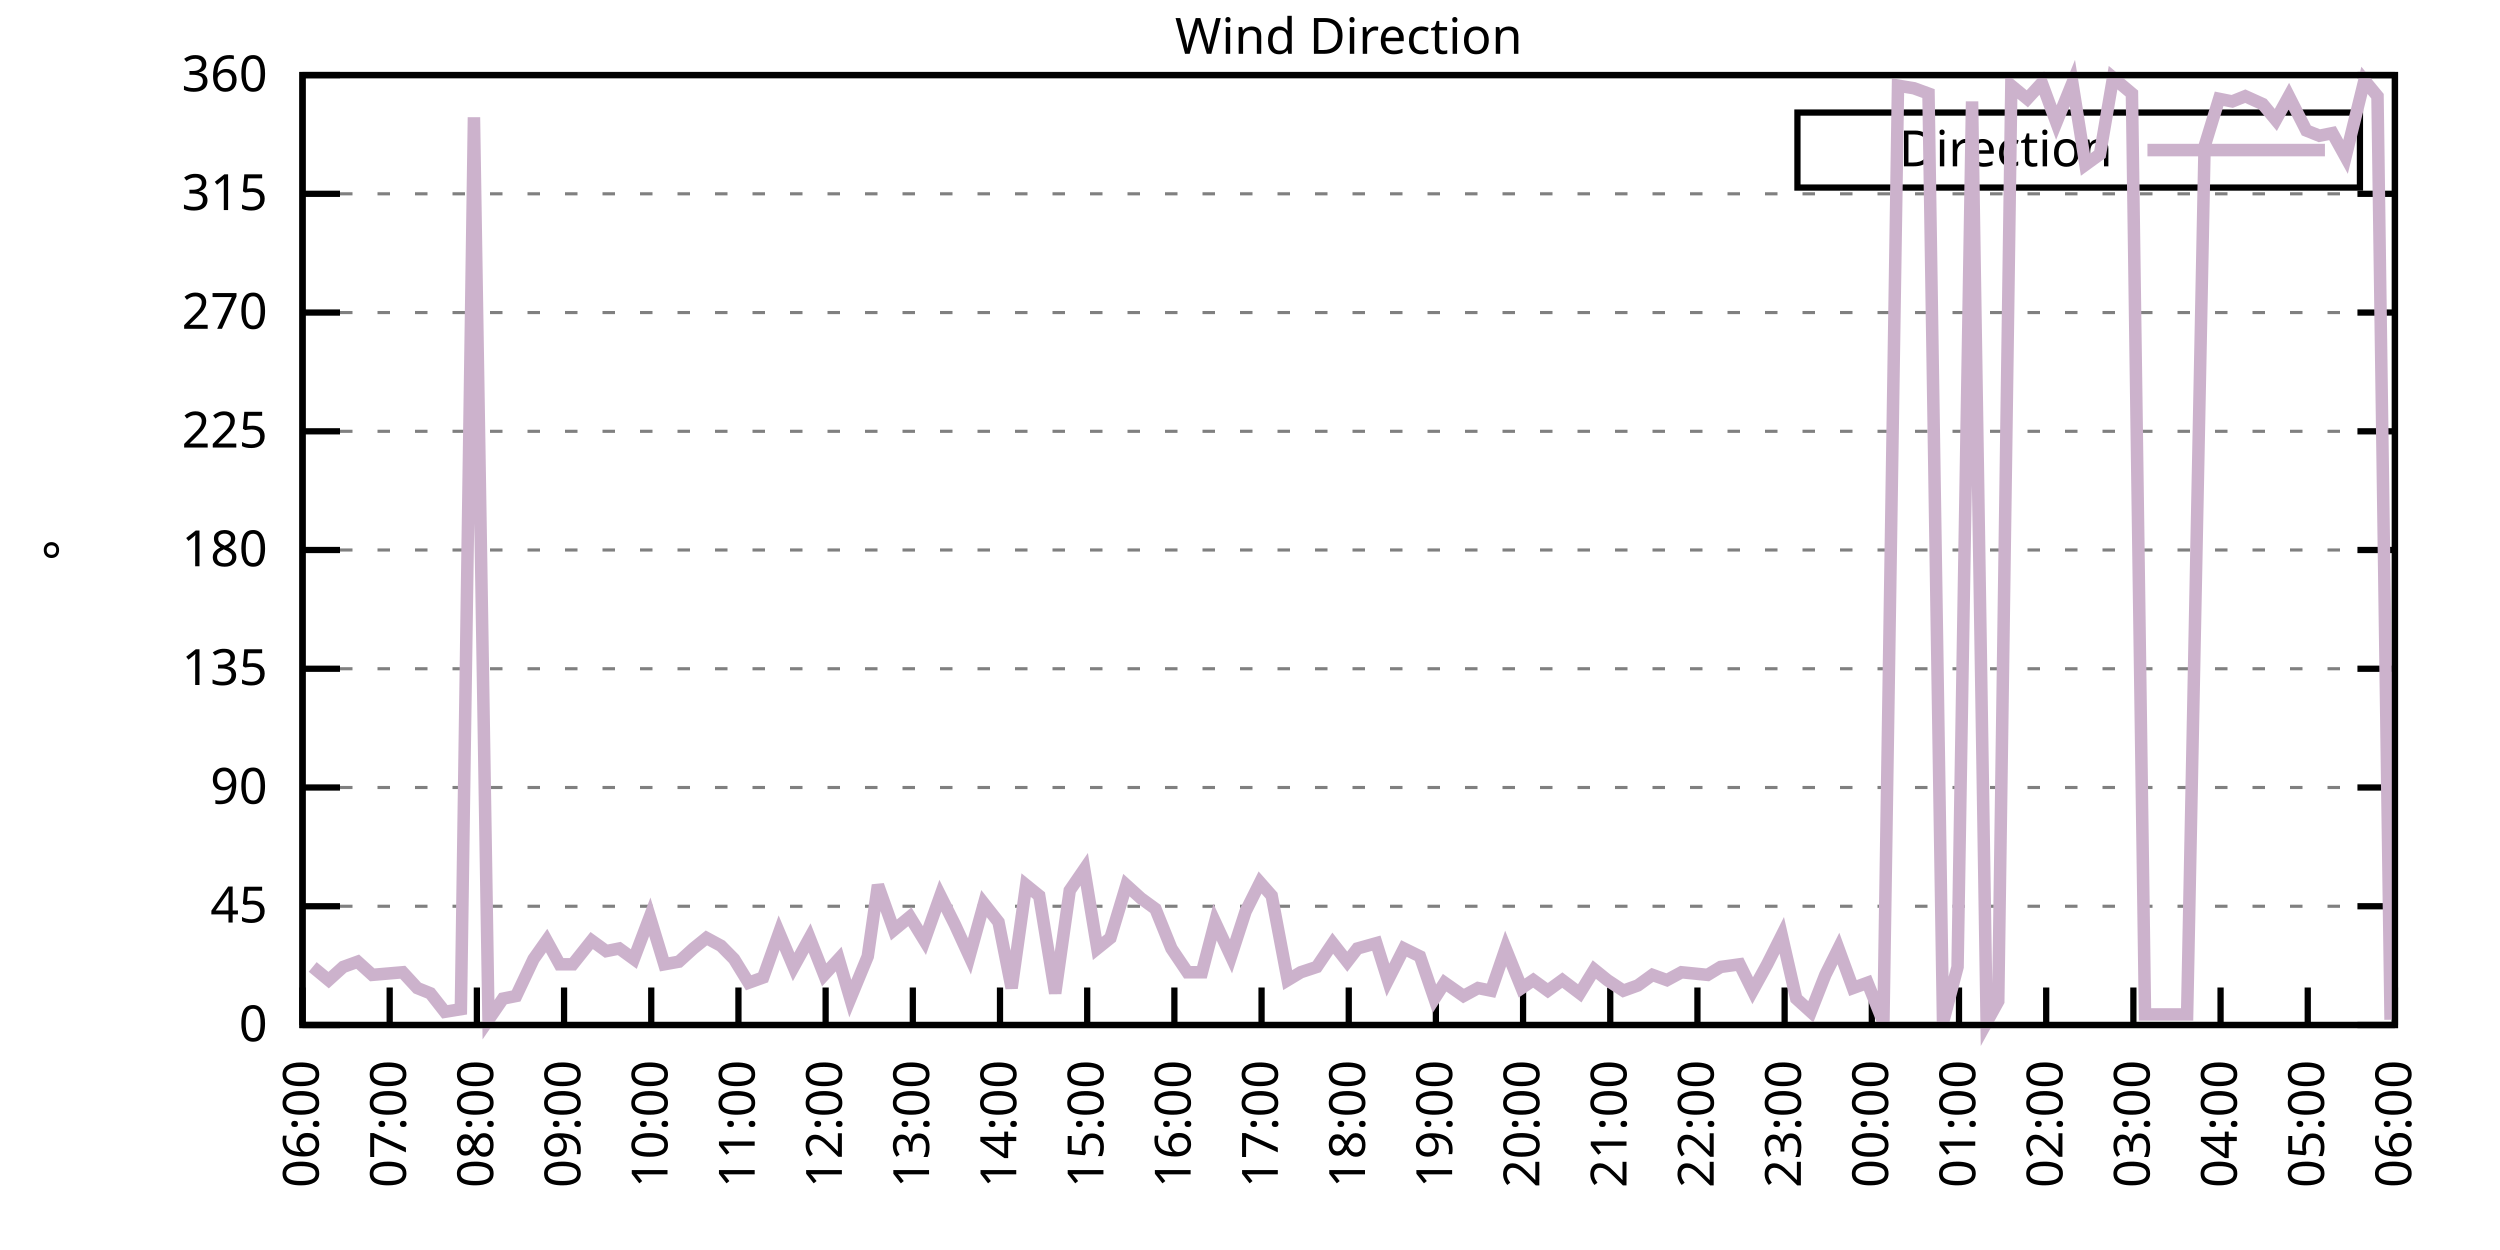
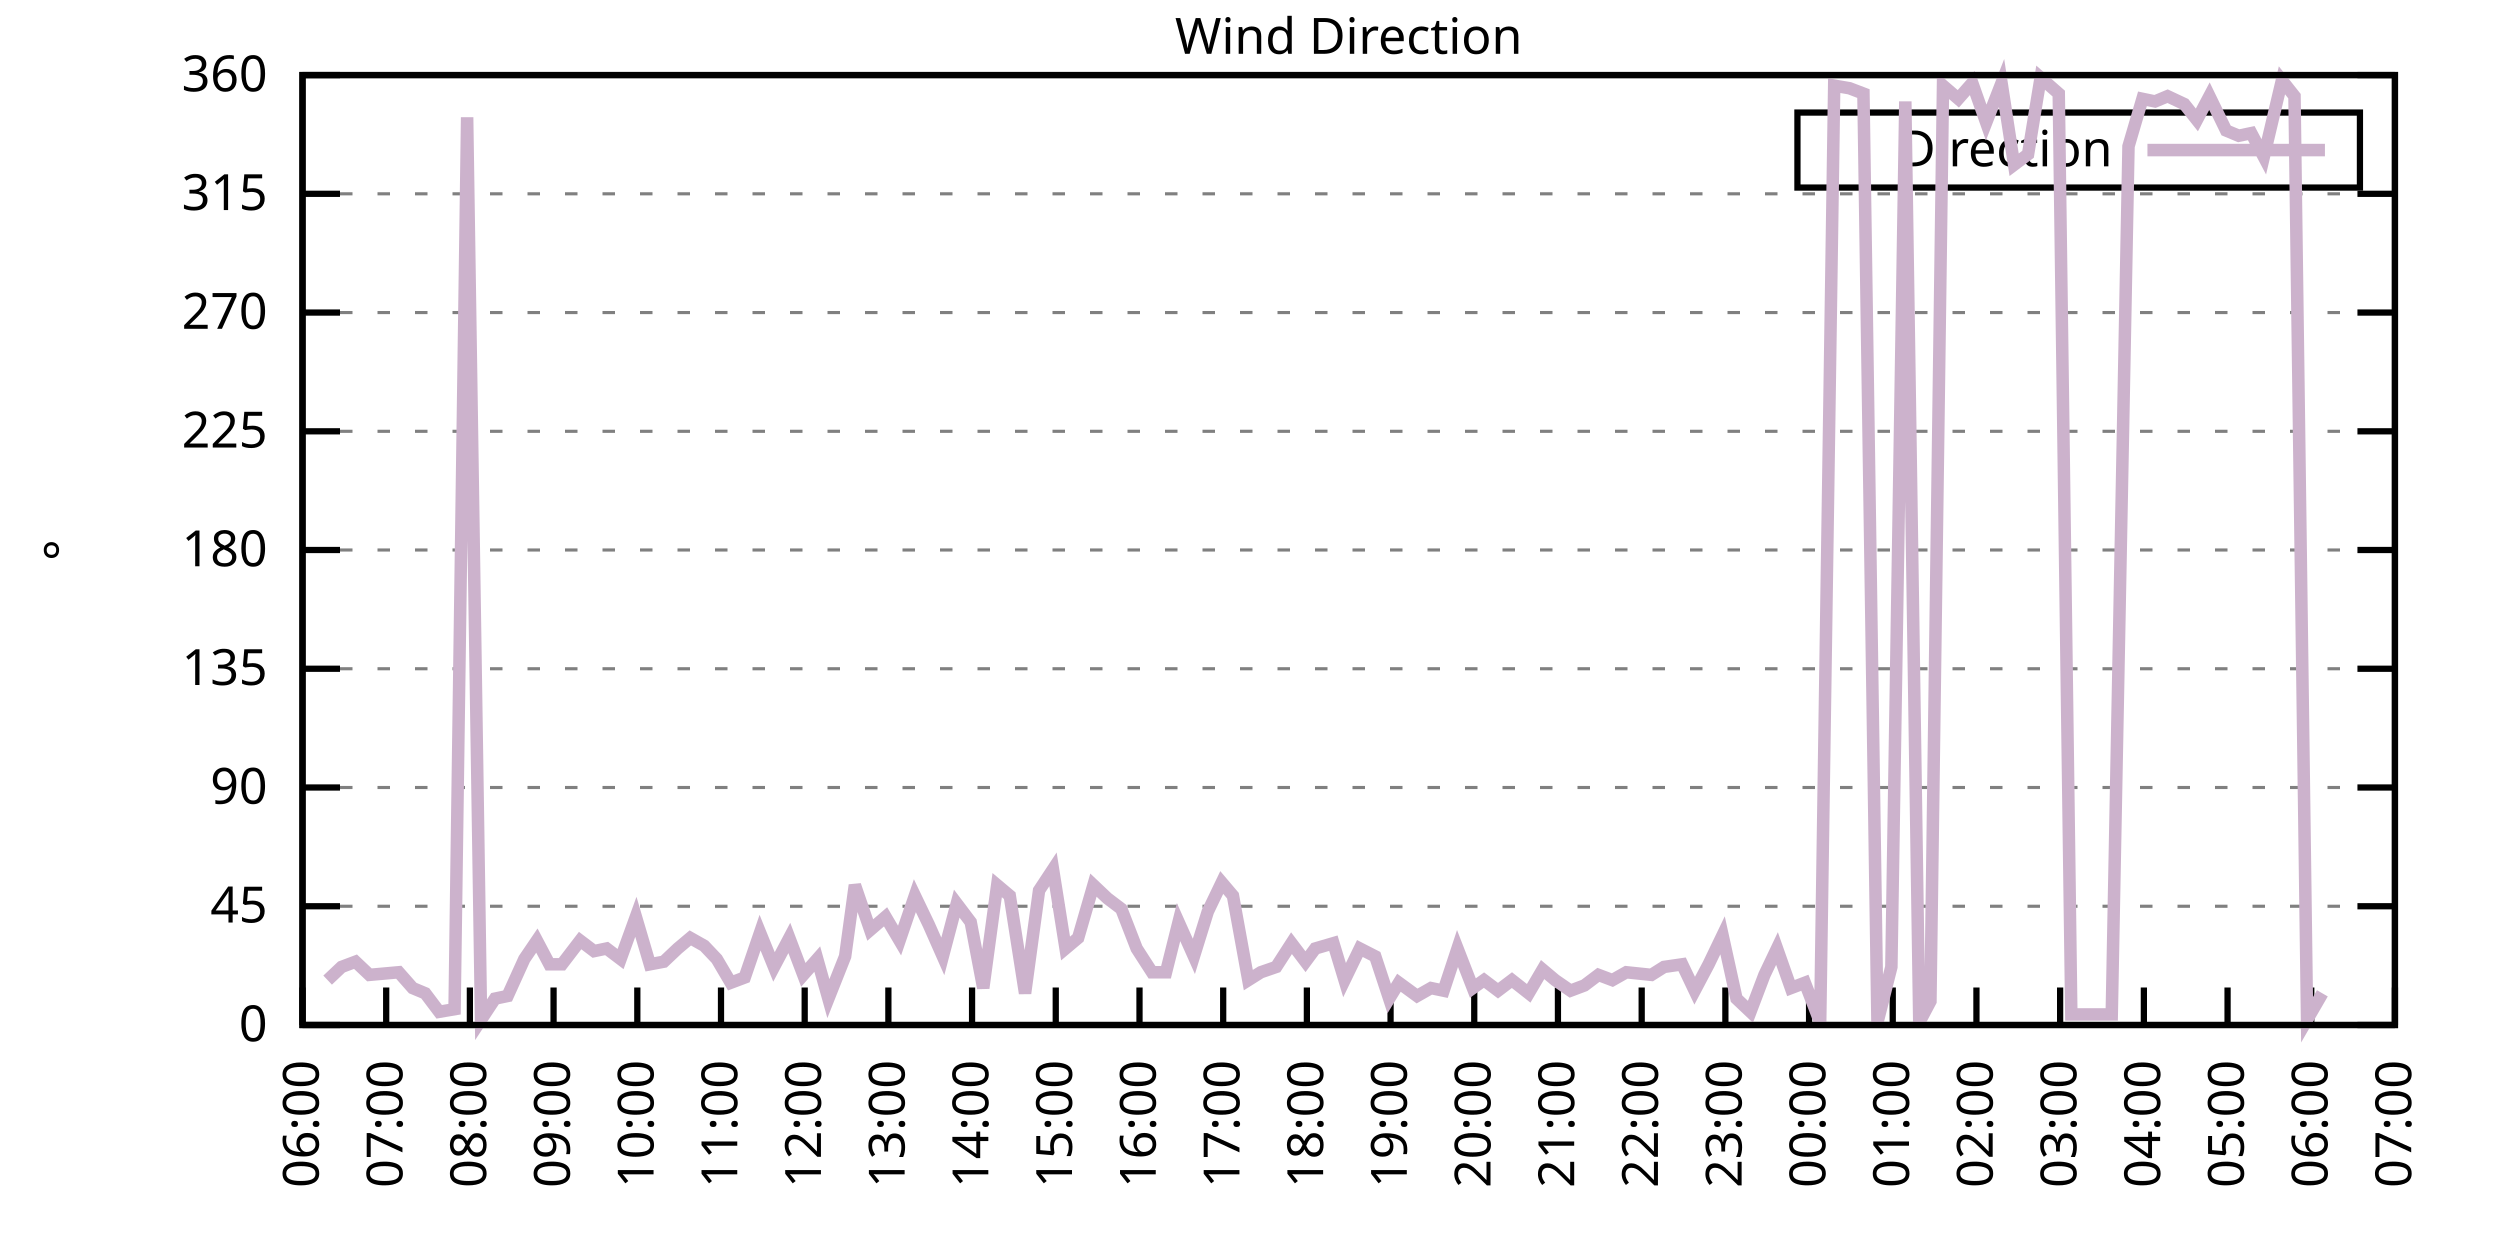
<svg xmlns="http://www.w3.org/2000/svg" xmlns:xlink="http://www.w3.org/1999/xlink" width="400" height="200" viewBox="0 0 400 200">
  <g id="gnuplot_canvas">
    <rect x="0" y="0" width="400" height="200" fill="none" />
    <defs>
      <circle id="gpDot" r="0.5" stroke-width="0.5" stroke="currentColor" />
      <path id="gpPt0" stroke-width="0.333" stroke="currentColor" d="M-1,0 h2 M0,-1 v2" />
      <path id="gpPt1" stroke-width="0.333" stroke="currentColor" d="M-1,-1 L1,1 M1,-1 L-1,1" />
      <path id="gpPt2" stroke-width="0.333" stroke="currentColor" d="M-1,0 L1,0 M0,-1 L0,1 M-1,-1 L1,1 M-1,1 L1,-1" />
      <rect id="gpPt3" stroke-width="0.333" stroke="currentColor" x="-1" y="-1" width="2" height="2" />
      <rect id="gpPt4" stroke-width="0.333" stroke="currentColor" fill="currentColor" x="-1" y="-1" width="2" height="2" />
      <circle id="gpPt5" stroke-width="0.333" stroke="currentColor" cx="0" cy="0" r="1" />
      <use xlink:href="#gpPt5" id="gpPt6" fill="currentColor" stroke="none" />
      <path id="gpPt7" stroke-width="0.333" stroke="currentColor" d="M0,-1.33 L-1.33,0.67 L1.33,0.67 z" />
      <use xlink:href="#gpPt7" id="gpPt8" fill="currentColor" stroke="none" />
      <use xlink:href="#gpPt7" id="gpPt9" stroke="currentColor" transform="rotate(180)" />
      <use xlink:href="#gpPt9" id="gpPt10" fill="currentColor" stroke="none" />
      <use xlink:href="#gpPt3" id="gpPt11" stroke="currentColor" transform="rotate(45)" />
      <use xlink:href="#gpPt11" id="gpPt12" fill="currentColor" stroke="none" />
      <path id="gpPt13" stroke-width="0.333" stroke="currentColor" d="M0,1.330 L1.265,0.411 L0.782,-1.067 L-0.782,-1.076 L-1.265,0.411 z" />
      <use xlink:href="#gpPt13" id="gpPt14" fill="currentColor" stroke="none" />
      <filter id="textbox" filterUnits="objectBoundingBox" x="0" y="0" height="1" width="1">
        <feFlood flood-color="white" flood-opacity="1" result="bgnd" />
        <feComposite in="SourceGraphic" in2="bgnd" operator="atop" />
      </filter>
      <filter id="greybox" filterUnits="objectBoundingBox" x="0" y="0" height="1" width="1">
        <feFlood flood-color="lightgrey" flood-opacity="1" result="grey" />
        <feComposite in="SourceGraphic" in2="grey" operator="atop" />
      </filter>
    </defs>
    <g fill="none" color="white" stroke="currentColor" stroke-width="1.00" stroke-linecap="butt" stroke-linejoin="miter">
</g>
    <g fill="none" color="black" stroke="currentColor" stroke-width="1.00" stroke-linecap="butt" stroke-linejoin="miter">
      <g stroke="none" shape-rendering="crispEdges">
        <polygon fill="rgb(255, 255, 255)" points="48.40,164.00 383.18,164.00 383.18,12.02 48.40,12.02 " />
      </g>
    </g>
    <g fill="none" color="black" stroke="currentColor" stroke-width="1.00" stroke-linecap="butt" stroke-linejoin="miter">
</g>
    <g fill="none" color="black" stroke="black" stroke-width="0.50" stroke-linecap="butt" stroke-linejoin="miter">
</g>
    <g fill="none" color="gray" stroke="currentColor" stroke-width="0.50" stroke-linecap="butt" stroke-linejoin="miter">
      <path stroke="gray" stroke-dasharray="2,4" class="gridline" d="M48.40,164.00 L383.19,164.00  " />
    </g>
    <g fill="none" color="gray" stroke="gray" stroke-width="1.00" stroke-linecap="butt" stroke-linejoin="miter">
</g>
    <g fill="none" color="black" stroke="currentColor" stroke-width="1.00" stroke-linecap="butt" stroke-linejoin="miter">
      <path stroke="black" d="M48.40,164.00 L54.40,164.00 M383.19,164.00 L377.19,164.00  " />
      <g transform="translate(42.80,166.60)" stroke="none" fill="black" font-family="Sans" font-size="8.00" text-anchor="end">
        <text>
          <tspan font-family="Sans"> 0</tspan>
        </text>
      </g>
    </g>
    <g fill="none" color="black" stroke="currentColor" stroke-width="1.00" stroke-linecap="butt" stroke-linejoin="miter">
</g>
    <g fill="none" color="black" stroke="black" stroke-width="0.50" stroke-linecap="butt" stroke-linejoin="miter">
</g>
    <g fill="none" color="gray" stroke="currentColor" stroke-width="0.50" stroke-linecap="butt" stroke-linejoin="miter">
      <path stroke="gray" stroke-dasharray="2,4" class="gridline" d="M48.40,145.00 L383.19,145.00  " />
    </g>
    <g fill="none" color="gray" stroke="gray" stroke-width="1.00" stroke-linecap="butt" stroke-linejoin="miter">
</g>
    <g fill="none" color="black" stroke="currentColor" stroke-width="1.00" stroke-linecap="butt" stroke-linejoin="miter">
      <path stroke="black" d="M48.40,145.00 L54.40,145.00 M383.19,145.00 L377.19,145.00  " />
      <g transform="translate(42.80,147.60)" stroke="none" fill="black" font-family="Sans" font-size="8.00" text-anchor="end">
        <text>
          <tspan font-family="Sans"> 45</tspan>
        </text>
      </g>
    </g>
    <g fill="none" color="black" stroke="currentColor" stroke-width="1.00" stroke-linecap="butt" stroke-linejoin="miter">
</g>
    <g fill="none" color="black" stroke="black" stroke-width="0.50" stroke-linecap="butt" stroke-linejoin="miter">
</g>
    <g fill="none" color="gray" stroke="currentColor" stroke-width="0.50" stroke-linecap="butt" stroke-linejoin="miter">
      <path stroke="gray" stroke-dasharray="2,4" class="gridline" d="M48.40,126.00 L383.19,126.00  " />
    </g>
    <g fill="none" color="gray" stroke="gray" stroke-width="1.00" stroke-linecap="butt" stroke-linejoin="miter">
</g>
    <g fill="none" color="black" stroke="currentColor" stroke-width="1.00" stroke-linecap="butt" stroke-linejoin="miter">
      <path stroke="black" d="M48.40,126.00 L54.40,126.00 M383.19,126.00 L377.19,126.00  " />
      <g transform="translate(42.80,128.60)" stroke="none" fill="black" font-family="Sans" font-size="8.00" text-anchor="end">
        <text>
          <tspan font-family="Sans"> 90</tspan>
        </text>
      </g>
    </g>
    <g fill="none" color="black" stroke="currentColor" stroke-width="1.00" stroke-linecap="butt" stroke-linejoin="miter">
</g>
    <g fill="none" color="black" stroke="black" stroke-width="0.50" stroke-linecap="butt" stroke-linejoin="miter">
</g>
    <g fill="none" color="gray" stroke="currentColor" stroke-width="0.50" stroke-linecap="butt" stroke-linejoin="miter">
      <path stroke="gray" stroke-dasharray="2,4" class="gridline" d="M48.40,107.00 L383.19,107.00  " />
    </g>
    <g fill="none" color="gray" stroke="gray" stroke-width="1.00" stroke-linecap="butt" stroke-linejoin="miter">
</g>
    <g fill="none" color="black" stroke="currentColor" stroke-width="1.00" stroke-linecap="butt" stroke-linejoin="miter">
      <path stroke="black" d="M48.40,107.00 L54.40,107.00 M383.19,107.00 L377.19,107.00  " />
      <g transform="translate(42.80,109.60)" stroke="none" fill="black" font-family="Sans" font-size="8.00" text-anchor="end">
        <text>
          <tspan font-family="Sans"> 135</tspan>
        </text>
      </g>
    </g>
    <g fill="none" color="black" stroke="currentColor" stroke-width="1.00" stroke-linecap="butt" stroke-linejoin="miter">
</g>
    <g fill="none" color="black" stroke="black" stroke-width="0.50" stroke-linecap="butt" stroke-linejoin="miter">
</g>
    <g fill="none" color="gray" stroke="currentColor" stroke-width="0.50" stroke-linecap="butt" stroke-linejoin="miter">
      <path stroke="gray" stroke-dasharray="2,4" class="gridline" d="M48.40,88.00 L383.19,88.00  " />
    </g>
    <g fill="none" color="gray" stroke="gray" stroke-width="1.00" stroke-linecap="butt" stroke-linejoin="miter">
</g>
    <g fill="none" color="black" stroke="currentColor" stroke-width="1.00" stroke-linecap="butt" stroke-linejoin="miter">
      <path stroke="black" d="M48.40,88.00 L54.40,88.00 M383.19,88.00 L377.19,88.00  " />
      <g transform="translate(42.80,90.60)" stroke="none" fill="black" font-family="Sans" font-size="8.00" text-anchor="end">
        <text>
          <tspan font-family="Sans"> 180</tspan>
        </text>
      </g>
    </g>
    <g fill="none" color="black" stroke="currentColor" stroke-width="1.00" stroke-linecap="butt" stroke-linejoin="miter">
</g>
    <g fill="none" color="black" stroke="black" stroke-width="0.50" stroke-linecap="butt" stroke-linejoin="miter">
</g>
    <g fill="none" color="gray" stroke="currentColor" stroke-width="0.50" stroke-linecap="butt" stroke-linejoin="miter">
      <path stroke="gray" stroke-dasharray="2,4" class="gridline" d="M48.40,69.01 L383.19,69.01  " />
    </g>
    <g fill="none" color="gray" stroke="gray" stroke-width="1.00" stroke-linecap="butt" stroke-linejoin="miter">
</g>
    <g fill="none" color="black" stroke="currentColor" stroke-width="1.00" stroke-linecap="butt" stroke-linejoin="miter">
      <path stroke="black" d="M48.40,69.01 L54.40,69.01 M383.19,69.01 L377.19,69.01  " />
      <g transform="translate(42.80,71.61)" stroke="none" fill="black" font-family="Sans" font-size="8.00" text-anchor="end">
        <text>
          <tspan font-family="Sans"> 225</tspan>
        </text>
      </g>
    </g>
    <g fill="none" color="black" stroke="currentColor" stroke-width="1.00" stroke-linecap="butt" stroke-linejoin="miter">
</g>
    <g fill="none" color="black" stroke="black" stroke-width="0.50" stroke-linecap="butt" stroke-linejoin="miter">
</g>
    <g fill="none" color="gray" stroke="currentColor" stroke-width="0.50" stroke-linecap="butt" stroke-linejoin="miter">
      <path stroke="gray" stroke-dasharray="2,4" class="gridline" d="M48.40,50.01 L383.19,50.01  " />
    </g>
    <g fill="none" color="gray" stroke="gray" stroke-width="1.00" stroke-linecap="butt" stroke-linejoin="miter">
</g>
    <g fill="none" color="black" stroke="currentColor" stroke-width="1.00" stroke-linecap="butt" stroke-linejoin="miter">
      <path stroke="black" d="M48.40,50.01 L54.40,50.01 M383.19,50.01 L377.19,50.01  " />
      <g transform="translate(42.80,52.61)" stroke="none" fill="black" font-family="Sans" font-size="8.00" text-anchor="end">
        <text>
          <tspan font-family="Sans"> 270</tspan>
        </text>
      </g>
    </g>
    <g fill="none" color="black" stroke="currentColor" stroke-width="1.00" stroke-linecap="butt" stroke-linejoin="miter">
</g>
    <g fill="none" color="black" stroke="black" stroke-width="0.50" stroke-linecap="butt" stroke-linejoin="miter">
</g>
    <g fill="none" color="gray" stroke="currentColor" stroke-width="0.50" stroke-linecap="butt" stroke-linejoin="miter">
      <path stroke="gray" stroke-dasharray="2,4" class="gridline" d="M48.40,31.01 L383.19,31.01  " />
    </g>
    <g fill="none" color="gray" stroke="gray" stroke-width="1.00" stroke-linecap="butt" stroke-linejoin="miter">
</g>
    <g fill="none" color="black" stroke="currentColor" stroke-width="1.00" stroke-linecap="butt" stroke-linejoin="miter">
      <path stroke="black" d="M48.40,31.01 L54.40,31.01 M383.19,31.01 L377.19,31.01  " />
      <g transform="translate(42.80,33.61)" stroke="none" fill="black" font-family="Sans" font-size="8.00" text-anchor="end">
        <text>
          <tspan font-family="Sans"> 315</tspan>
        </text>
      </g>
    </g>
    <g fill="none" color="black" stroke="currentColor" stroke-width="1.00" stroke-linecap="butt" stroke-linejoin="miter">
</g>
    <g fill="none" color="black" stroke="black" stroke-width="0.50" stroke-linecap="butt" stroke-linejoin="miter">
</g>
    <g fill="none" color="gray" stroke="currentColor" stroke-width="0.50" stroke-linecap="butt" stroke-linejoin="miter">
      <path stroke="gray" stroke-dasharray="2,4" class="gridline" d="M48.40,12.01 L383.19,12.01  " />
    </g>
    <g fill="none" color="gray" stroke="gray" stroke-width="1.00" stroke-linecap="butt" stroke-linejoin="miter">
</g>
    <g fill="none" color="black" stroke="currentColor" stroke-width="1.00" stroke-linecap="butt" stroke-linejoin="miter">
      <path stroke="black" d="M48.40,12.01 L54.40,12.01 M383.19,12.01 L377.19,12.01  " />
      <g transform="translate(42.80,14.61)" stroke="none" fill="black" font-family="Sans" font-size="8.00" text-anchor="end">
        <text>
          <tspan font-family="Sans"> 360</tspan>
        </text>
      </g>
    </g>
    <g fill="none" color="black" stroke="currentColor" stroke-width="1.00" stroke-linecap="butt" stroke-linejoin="miter">
      <path stroke="black" d="M48.40,164.00 L48.40,158.00  " />
      <g transform="translate(51.00,169.60) rotate(270.00)" stroke="none" fill="black" font-family="Sans" font-size="8.00" text-anchor="end">
        <text>
          <tspan font-family="Sans">06:00</tspan>
        </text>
      </g>
    </g>
    <g fill="none" color="black" stroke="currentColor" stroke-width="1.00" stroke-linecap="butt" stroke-linejoin="miter">
-       <path stroke="black" d="M62.35,164.00 L62.35,158.00  " />
-       <g transform="translate(64.95,169.60) rotate(270.00)" stroke="none" fill="black" font-family="Sans" font-size="8.00" text-anchor="end">
+       <path stroke="black" d="M61.79,164.00 L61.79,158.00  " />
+       <g transform="translate(64.39,169.60) rotate(270.00)" stroke="none" fill="black" font-family="Sans" font-size="8.00" text-anchor="end">
        <text>
          <tspan font-family="Sans">07:00</tspan>
        </text>
      </g>
    </g>
    <g fill="none" color="black" stroke="currentColor" stroke-width="1.00" stroke-linecap="butt" stroke-linejoin="miter">
-       <path stroke="black" d="M76.30,164.00 L76.30,158.00  " />
-       <g transform="translate(78.90,169.60) rotate(270.00)" stroke="none" fill="black" font-family="Sans" font-size="8.00" text-anchor="end">
+       <path stroke="black" d="M75.18,164.00 L75.18,158.00  " />
+       <g transform="translate(77.78,169.60) rotate(270.00)" stroke="none" fill="black" font-family="Sans" font-size="8.00" text-anchor="end">
        <text>
          <tspan font-family="Sans">08:00</tspan>
        </text>
      </g>
    </g>
    <g fill="none" color="black" stroke="currentColor" stroke-width="1.00" stroke-linecap="butt" stroke-linejoin="miter">
-       <path stroke="black" d="M90.25,164.00 L90.25,158.00  " />
-       <g transform="translate(92.85,169.60) rotate(270.00)" stroke="none" fill="black" font-family="Sans" font-size="8.00" text-anchor="end">
+       <path stroke="black" d="M88.57,164.00 L88.57,158.00  " />
+       <g transform="translate(91.17,169.60) rotate(270.00)" stroke="none" fill="black" font-family="Sans" font-size="8.00" text-anchor="end">
        <text>
          <tspan font-family="Sans">09:00</tspan>
        </text>
      </g>
    </g>
    <g fill="none" color="black" stroke="currentColor" stroke-width="1.00" stroke-linecap="butt" stroke-linejoin="miter">
-       <path stroke="black" d="M104.20,164.00 L104.20,158.00  " />
-       <g transform="translate(106.80,169.60) rotate(270.00)" stroke="none" fill="black" font-family="Sans" font-size="8.00" text-anchor="end">
+       <path stroke="black" d="M101.97,164.00 L101.97,158.00  " />
+       <g transform="translate(104.57,169.60) rotate(270.00)" stroke="none" fill="black" font-family="Sans" font-size="8.00" text-anchor="end">
        <text>
          <tspan font-family="Sans">10:00</tspan>
        </text>
      </g>
    </g>
    <g fill="none" color="black" stroke="currentColor" stroke-width="1.00" stroke-linecap="butt" stroke-linejoin="miter">
-       <path stroke="black" d="M118.15,164.00 L118.15,158.00  " />
-       <g transform="translate(120.75,169.60) rotate(270.00)" stroke="none" fill="black" font-family="Sans" font-size="8.00" text-anchor="end">
+       <path stroke="black" d="M115.36,164.00 L115.36,158.00  " />
+       <g transform="translate(117.96,169.60) rotate(270.00)" stroke="none" fill="black" font-family="Sans" font-size="8.00" text-anchor="end">
        <text>
          <tspan font-family="Sans">11:00</tspan>
        </text>
      </g>
    </g>
    <g fill="none" color="black" stroke="currentColor" stroke-width="1.00" stroke-linecap="butt" stroke-linejoin="miter">
-       <path stroke="black" d="M132.10,164.00 L132.10,158.00  " />
-       <g transform="translate(134.70,169.60) rotate(270.00)" stroke="none" fill="black" font-family="Sans" font-size="8.00" text-anchor="end">
+       <path stroke="black" d="M128.75,164.00 L128.75,158.00  " />
+       <g transform="translate(131.35,169.60) rotate(270.00)" stroke="none" fill="black" font-family="Sans" font-size="8.00" text-anchor="end">
        <text>
          <tspan font-family="Sans">12:00</tspan>
        </text>
      </g>
    </g>
    <g fill="none" color="black" stroke="currentColor" stroke-width="1.00" stroke-linecap="butt" stroke-linejoin="miter">
-       <path stroke="black" d="M146.05,164.00 L146.05,158.00  " />
-       <g transform="translate(148.65,169.60) rotate(270.00)" stroke="none" fill="black" font-family="Sans" font-size="8.00" text-anchor="end">
+       <path stroke="black" d="M142.14,164.00 L142.14,158.00  " />
+       <g transform="translate(144.74,169.60) rotate(270.00)" stroke="none" fill="black" font-family="Sans" font-size="8.00" text-anchor="end">
        <text>
          <tspan font-family="Sans">13:00</tspan>
        </text>
      </g>
    </g>
    <g fill="none" color="black" stroke="currentColor" stroke-width="1.00" stroke-linecap="butt" stroke-linejoin="miter">
-       <path stroke="black" d="M160.00,164.00 L160.00,158.00  " />
-       <g transform="translate(162.60,169.60) rotate(270.00)" stroke="none" fill="black" font-family="Sans" font-size="8.00" text-anchor="end">
+       <path stroke="black" d="M155.53,164.00 L155.53,158.00  " />
+       <g transform="translate(158.13,169.60) rotate(270.00)" stroke="none" fill="black" font-family="Sans" font-size="8.00" text-anchor="end">
        <text>
          <tspan font-family="Sans">14:00</tspan>
        </text>
      </g>
    </g>
    <g fill="none" color="black" stroke="currentColor" stroke-width="1.00" stroke-linecap="butt" stroke-linejoin="miter">
-       <path stroke="black" d="M173.95,164.00 L173.95,158.00  " />
-       <g transform="translate(176.55,169.60) rotate(270.00)" stroke="none" fill="black" font-family="Sans" font-size="8.00" text-anchor="end">
+       <path stroke="black" d="M168.92,164.00 L168.92,158.00  " />
+       <g transform="translate(171.52,169.60) rotate(270.00)" stroke="none" fill="black" font-family="Sans" font-size="8.00" text-anchor="end">
        <text>
          <tspan font-family="Sans">15:00</tspan>
        </text>
      </g>
    </g>
    <g fill="none" color="black" stroke="currentColor" stroke-width="1.00" stroke-linecap="butt" stroke-linejoin="miter">
-       <path stroke="black" d="M187.90,164.00 L187.90,158.00  " />
-       <g transform="translate(190.50,169.60) rotate(270.00)" stroke="none" fill="black" font-family="Sans" font-size="8.00" text-anchor="end">
+       <path stroke="black" d="M182.32,164.00 L182.32,158.00  " />
+       <g transform="translate(184.92,169.60) rotate(270.00)" stroke="none" fill="black" font-family="Sans" font-size="8.00" text-anchor="end">
        <text>
          <tspan font-family="Sans">16:00</tspan>
        </text>
      </g>
    </g>
    <g fill="none" color="black" stroke="currentColor" stroke-width="1.00" stroke-linecap="butt" stroke-linejoin="miter">
-       <path stroke="black" d="M201.85,164.00 L201.85,158.00  " />
-       <g transform="translate(204.45,169.60) rotate(270.00)" stroke="none" fill="black" font-family="Sans" font-size="8.00" text-anchor="end">
+       <path stroke="black" d="M195.71,164.00 L195.71,158.00  " />
+       <g transform="translate(198.31,169.60) rotate(270.00)" stroke="none" fill="black" font-family="Sans" font-size="8.00" text-anchor="end">
        <text>
          <tspan font-family="Sans">17:00</tspan>
        </text>
      </g>
    </g>
    <g fill="none" color="black" stroke="currentColor" stroke-width="1.00" stroke-linecap="butt" stroke-linejoin="miter">
-       <path stroke="black" d="M215.80,164.00 L215.80,158.00  " />
-       <g transform="translate(218.40,169.60) rotate(270.00)" stroke="none" fill="black" font-family="Sans" font-size="8.00" text-anchor="end">
+       <path stroke="black" d="M209.10,164.00 L209.10,158.00  " />
+       <g transform="translate(211.70,169.60) rotate(270.00)" stroke="none" fill="black" font-family="Sans" font-size="8.00" text-anchor="end">
        <text>
          <tspan font-family="Sans">18:00</tspan>
        </text>
      </g>
    </g>
    <g fill="none" color="black" stroke="currentColor" stroke-width="1.00" stroke-linecap="butt" stroke-linejoin="miter">
-       <path stroke="black" d="M229.74,164.00 L229.74,158.00  " />
-       <g transform="translate(232.34,169.60) rotate(270.00)" stroke="none" fill="black" font-family="Sans" font-size="8.00" text-anchor="end">
+       <path stroke="black" d="M222.49,164.00 L222.49,158.00  " />
+       <g transform="translate(225.09,169.60) rotate(270.00)" stroke="none" fill="black" font-family="Sans" font-size="8.00" text-anchor="end">
        <text>
          <tspan font-family="Sans">19:00</tspan>
        </text>
      </g>
    </g>
    <g fill="none" color="black" stroke="currentColor" stroke-width="1.00" stroke-linecap="butt" stroke-linejoin="miter">
-       <path stroke="black" d="M243.69,164.00 L243.69,158.00  " />
-       <g transform="translate(246.29,169.60) rotate(270.00)" stroke="none" fill="black" font-family="Sans" font-size="8.00" text-anchor="end">
+       <path stroke="black" d="M235.88,164.00 L235.88,158.00  " />
+       <g transform="translate(238.48,169.60) rotate(270.00)" stroke="none" fill="black" font-family="Sans" font-size="8.00" text-anchor="end">
        <text>
          <tspan font-family="Sans">20:00</tspan>
        </text>
      </g>
    </g>
    <g fill="none" color="black" stroke="currentColor" stroke-width="1.00" stroke-linecap="butt" stroke-linejoin="miter">
-       <path stroke="black" d="M257.64,164.00 L257.64,158.00  " />
-       <g transform="translate(260.24,169.60) rotate(270.00)" stroke="none" fill="black" font-family="Sans" font-size="8.00" text-anchor="end">
+       <path stroke="black" d="M249.27,164.00 L249.27,158.00  " />
+       <g transform="translate(251.87,169.60) rotate(270.00)" stroke="none" fill="black" font-family="Sans" font-size="8.00" text-anchor="end">
        <text>
          <tspan font-family="Sans">21:00</tspan>
        </text>
      </g>
    </g>
    <g fill="none" color="black" stroke="currentColor" stroke-width="1.00" stroke-linecap="butt" stroke-linejoin="miter">
-       <path stroke="black" d="M271.59,164.00 L271.59,158.00  " />
-       <g transform="translate(274.19,169.60) rotate(270.00)" stroke="none" fill="black" font-family="Sans" font-size="8.00" text-anchor="end">
+       <path stroke="black" d="M262.67,164.00 L262.67,158.00  " />
+       <g transform="translate(265.27,169.60) rotate(270.00)" stroke="none" fill="black" font-family="Sans" font-size="8.00" text-anchor="end">
        <text>
          <tspan font-family="Sans">22:00</tspan>
        </text>
      </g>
    </g>
    <g fill="none" color="black" stroke="currentColor" stroke-width="1.00" stroke-linecap="butt" stroke-linejoin="miter">
-       <path stroke="black" d="M285.54,164.00 L285.54,158.00  " />
-       <g transform="translate(288.14,169.60) rotate(270.00)" stroke="none" fill="black" font-family="Sans" font-size="8.00" text-anchor="end">
+       <path stroke="black" d="M276.06,164.00 L276.06,158.00  " />
+       <g transform="translate(278.66,169.60) rotate(270.00)" stroke="none" fill="black" font-family="Sans" font-size="8.00" text-anchor="end">
        <text>
          <tspan font-family="Sans">23:00</tspan>
        </text>
      </g>
    </g>
    <g fill="none" color="black" stroke="currentColor" stroke-width="1.00" stroke-linecap="butt" stroke-linejoin="miter">
-       <path stroke="black" d="M299.49,164.00 L299.49,158.00  " />
-       <g transform="translate(302.09,169.60) rotate(270.00)" stroke="none" fill="black" font-family="Sans" font-size="8.00" text-anchor="end">
+       <path stroke="black" d="M289.45,164.00 L289.45,158.00  " />
+       <g transform="translate(292.05,169.60) rotate(270.00)" stroke="none" fill="black" font-family="Sans" font-size="8.00" text-anchor="end">
        <text>
          <tspan font-family="Sans">00:00</tspan>
        </text>
      </g>
    </g>
    <g fill="none" color="black" stroke="currentColor" stroke-width="1.00" stroke-linecap="butt" stroke-linejoin="miter">
-       <path stroke="black" d="M313.44,164.00 L313.44,158.00  " />
-       <g transform="translate(316.04,169.60) rotate(270.00)" stroke="none" fill="black" font-family="Sans" font-size="8.00" text-anchor="end">
+       <path stroke="black" d="M302.84,164.00 L302.84,158.00  " />
+       <g transform="translate(305.44,169.60) rotate(270.00)" stroke="none" fill="black" font-family="Sans" font-size="8.00" text-anchor="end">
        <text>
          <tspan font-family="Sans">01:00</tspan>
        </text>
      </g>
    </g>
    <g fill="none" color="black" stroke="currentColor" stroke-width="1.00" stroke-linecap="butt" stroke-linejoin="miter">
-       <path stroke="black" d="M327.39,164.00 L327.39,158.00  " />
-       <g transform="translate(329.99,169.60) rotate(270.00)" stroke="none" fill="black" font-family="Sans" font-size="8.00" text-anchor="end">
+       <path stroke="black" d="M316.23,164.00 L316.23,158.00  " />
+       <g transform="translate(318.83,169.60) rotate(270.00)" stroke="none" fill="black" font-family="Sans" font-size="8.00" text-anchor="end">
        <text>
          <tspan font-family="Sans">02:00</tspan>
        </text>
      </g>
    </g>
    <g fill="none" color="black" stroke="currentColor" stroke-width="1.00" stroke-linecap="butt" stroke-linejoin="miter">
-       <path stroke="black" d="M341.34,164.00 L341.34,158.00  " />
-       <g transform="translate(343.94,169.60) rotate(270.00)" stroke="none" fill="black" font-family="Sans" font-size="8.00" text-anchor="end">
+       <path stroke="black" d="M329.62,164.00 L329.62,158.00  " />
+       <g transform="translate(332.22,169.60) rotate(270.00)" stroke="none" fill="black" font-family="Sans" font-size="8.00" text-anchor="end">
        <text>
          <tspan font-family="Sans">03:00</tspan>
        </text>
      </g>
    </g>
    <g fill="none" color="black" stroke="currentColor" stroke-width="1.00" stroke-linecap="butt" stroke-linejoin="miter">
-       <path stroke="black" d="M355.29,164.00 L355.29,158.00  " />
-       <g transform="translate(357.89,169.60) rotate(270.00)" stroke="none" fill="black" font-family="Sans" font-size="8.00" text-anchor="end">
+       <path stroke="black" d="M343.02,164.00 L343.02,158.00  " />
+       <g transform="translate(345.62,169.60) rotate(270.00)" stroke="none" fill="black" font-family="Sans" font-size="8.00" text-anchor="end">
        <text>
          <tspan font-family="Sans">04:00</tspan>
        </text>
      </g>
    </g>
    <g fill="none" color="black" stroke="currentColor" stroke-width="1.00" stroke-linecap="butt" stroke-linejoin="miter">
-       <path stroke="black" d="M369.24,164.00 L369.24,158.00  " />
-       <g transform="translate(371.84,169.60) rotate(270.00)" stroke="none" fill="black" font-family="Sans" font-size="8.00" text-anchor="end">
+       <path stroke="black" d="M356.41,164.00 L356.41,158.00  " />
+       <g transform="translate(359.01,169.60) rotate(270.00)" stroke="none" fill="black" font-family="Sans" font-size="8.00" text-anchor="end">
        <text>
          <tspan font-family="Sans">05:00</tspan>
+         </text>
+       </g>
+     </g>
+     <g fill="none" color="black" stroke="currentColor" stroke-width="1.00" stroke-linecap="butt" stroke-linejoin="miter">
+       <path stroke="black" d="M369.80,164.00 L369.80,158.00  " />
+       <g transform="translate(372.40,169.60) rotate(270.00)" stroke="none" fill="black" font-family="Sans" font-size="8.00" text-anchor="end">
+         <text>
+           <tspan font-family="Sans">06:00</tspan>
        </text>
      </g>
    </g>
    <g fill="none" color="black" stroke="currentColor" stroke-width="1.00" stroke-linecap="butt" stroke-linejoin="miter">
      <path stroke="black" d="M383.19,164.00 L383.19,158.00  " />
      <g transform="translate(385.79,169.60) rotate(270.00)" stroke="none" fill="black" font-family="Sans" font-size="8.00" text-anchor="end">
        <text>
-           <tspan font-family="Sans">06:00</tspan>
+           <tspan font-family="Sans">07:00</tspan>
        </text>
      </g>
    </g>
    <g fill="none" color="black" stroke="currentColor" stroke-width="1.00" stroke-linecap="butt" stroke-linejoin="miter">
</g>
    <g fill="none" color="black" stroke="currentColor" stroke-width="1.00" stroke-linecap="butt" stroke-linejoin="miter">
      <path stroke="black" d="M48.40,12.01 L48.40,164.00 L383.19,164.00 L383.19,12.01 L48.40,12.01 Z  " />
    </g>
    <g fill="none" color="black" stroke="currentColor" stroke-width="1.00" stroke-linecap="butt" stroke-linejoin="miter">
</g>
    <g fill="none" color="black" stroke="currentColor" stroke-width="1.00" stroke-linecap="butt" stroke-linejoin="miter">
      <path stroke="black" d="M287.59,30.01 L287.59,18.01 L377.59,18.01 L377.59,30.01 L287.59,30.01 Z  " />
    </g>
    <g id="Wind_direction_plot_1">
      <g fill="none" color="white" stroke="black" stroke-width="2.00" stroke-linecap="butt" stroke-linejoin="miter">
</g>
      <g fill="none" color="black" stroke="currentColor" stroke-width="2.00" stroke-linecap="butt" stroke-linejoin="miter">
        <g transform="translate(337.99,26.61)" stroke="none" fill="black" font-family="Sans" font-size="8.00" text-anchor="end">
          <text>
            <tspan font-family="Sans">Direction</tspan>
          </text>
        </g>
      </g>
      <g fill="none" color="black" stroke="currentColor" stroke-width="2.00" stroke-linecap="butt" stroke-linejoin="miter">
-         <path stroke="rgb(204, 178, 204)" d="M343.59,24.01 L371.99,24.01 M50.03,154.71 L52.58,156.82 L54.91,154.71 L57.23,153.87 L59.56,155.98 L64.44,155.56   L66.77,158.09 L68.86,158.93 L71.18,161.89 L73.74,161.47 L75.83,18.77 L78.16,163.16 L80.48,159.78 L82.58,159.36   L85.37,153.45 L87.46,150.49 L89.55,154.29 L91.64,154.29 L94.67,150.49 L96.99,152.18 L99.08,151.76 L101.41,153.45   L103.97,146.69 L106.29,154.29 L108.62,153.87 L110.94,151.76 L113.03,150.07 L115.36,151.33 L117.45,153.45 L119.78,157.24   L122.10,156.40 L124.66,149.22 L126.98,154.71 L129.54,150.07 L131.87,155.98 L134.19,153.45 L136.05,159.78 L138.84,153.02   L140.47,141.62 L143.02,148.80 L145.58,146.69 L147.91,150.49 L150.46,143.31 L152.79,147.96 L155.11,153.02 L157.44,144.58   L159.76,147.53 L161.86,158.09 L164.18,141.62 L166.27,143.31 L168.83,158.93 L171.16,142.47 L173.48,139.09 L175.57,151.76   L177.67,150.07 L180.22,141.62 L182.55,143.73 L184.87,145.42 L187.43,151.76 L189.99,155.56 L192.31,155.56 L194.41,147.53   L196.96,153.02 L199.29,145.85 L201.61,141.20 L203.47,143.31 L206.03,156.82 L208.12,155.56 L210.68,154.71 L213.24,150.91   L215.56,153.87 L217.19,151.76 L220.21,150.91 L222.07,156.82 L224.63,151.76 L227.19,153.02 L229.51,159.78 L231.14,157.24   L234.16,159.36 L236.49,158.09 L238.58,158.51 L240.90,151.76 L243.46,158.09 L245.32,156.82 L247.65,158.51 L249.97,156.82   L252.76,158.93 L255.09,155.13 L257.18,156.82 L259.74,158.51 L262.06,157.67 L264.39,155.98 L266.71,156.82 L269.04,155.56   L273.22,155.98 L275.31,154.71 L278.34,154.29 L280.43,158.51 L282.75,154.29 L285.08,149.65 L287.40,159.78 L289.73,161.89   L292.05,155.98 L294.15,151.76 L296.47,158.09 L298.80,157.24 L301.35,163.58 L303.68,13.70 L306.23,14.12 L308.56,14.97   L310.88,163.58 L313.21,154.71 L315.53,16.23 L317.86,163.58 L319.72,160.20 L321.81,13.70 L324.37,15.81 L326.69,13.28   L329.02,19.61 L331.58,13.28 L333.67,26.36 L335.99,24.68 L338.09,12.43 L341.11,14.97 L343.20,162.31 L345.29,162.31   L347.85,162.31 L349.94,162.31 L352.73,23.41 L355.06,15.81 L357.15,16.23 L359.24,15.39 L362.03,16.65 L364.13,19.19   L366.22,15.39 L369.01,20.88 L371.10,21.72 L373.19,21.30 L375.29,25.10 L378.31,12.85 L380.40,15.39 L382.49,163.16    " />
+         <path stroke="rgb(204, 178, 204)" d="M343.59,24.01 L371.99,24.01 M52.42,156.82 L54.65,154.71 L56.88,153.87 L59.11,155.98 L63.80,155.56 L66.03,158.09   L68.04,158.93 L70.27,161.89 L72.73,161.47 L74.74,18.77 L76.97,163.16 L79.20,159.78 L81.21,159.36 L83.89,153.45   L85.90,150.49 L87.91,154.29 L89.91,154.29 L92.82,150.49 L95.05,152.18 L97.06,151.76 L99.29,153.45 L101.74,146.69   L103.98,154.29 L106.21,153.87 L108.44,151.76 L110.45,150.07 L112.68,151.33 L114.69,153.45 L116.92,157.24 L119.15,156.40   L121.61,149.22 L123.84,154.71 L126.29,150.07 L128.53,155.98 L130.76,153.45 L132.54,159.78 L135.22,153.02 L136.78,141.62   L139.24,148.80 L141.69,146.69 L143.93,150.49 L146.38,143.31 L148.61,147.96 L150.85,153.02 L153.08,144.58 L155.31,147.53   L157.32,158.09 L159.55,141.62 L161.56,143.31 L164.01,158.93 L166.25,142.47 L168.48,139.09 L170.49,151.76 L172.50,150.07   L174.95,141.62 L177.18,143.73 L179.41,145.42 L181.87,151.76 L184.32,155.56 L186.56,155.56 L188.57,147.53 L191.02,153.02   L193.25,145.85 L195.48,141.20 L197.27,143.31 L199.73,156.82 L201.73,155.56 L204.19,154.71 L206.64,150.91 L208.88,153.87   L210.44,151.76 L213.34,150.91 L215.13,156.82 L217.58,151.76 L220.04,153.02 L222.27,159.78 L223.83,157.24 L226.73,159.36   L228.96,158.09 L230.97,158.51 L233.20,151.76 L235.66,158.09 L237.44,156.82 L239.68,158.51 L241.91,156.82 L244.59,158.93   L246.82,155.13 L248.83,156.82 L251.28,158.51 L253.51,157.67 L255.75,155.98 L257.98,156.82 L260.21,155.56 L264.23,155.98   L266.24,154.71 L269.14,154.29 L271.15,158.51 L273.38,154.29 L275.61,149.65 L277.84,159.78 L280.07,161.89 L282.31,155.98   L284.32,151.76 L286.55,158.09 L288.78,157.24 L291.23,163.58 L293.47,13.70 L295.92,14.12 L298.15,14.97 L300.39,163.58   L302.62,154.71 L304.85,16.23 L307.08,163.58 L308.87,160.20 L310.88,13.70 L313.33,15.81 L315.56,13.28 L317.79,19.61   L320.25,13.28 L322.26,26.36 L324.49,24.68 L326.50,12.43 L329.40,14.97 L331.41,162.31 L333.42,162.31 L335.87,162.31   L337.88,162.31 L340.56,23.41 L342.79,15.81 L344.80,16.23 L346.81,15.39 L349.49,16.65 L351.50,19.19 L353.51,15.39   L356.18,20.88 L358.19,21.72 L360.20,21.30 L362.21,25.10 L365.11,12.85 L367.12,15.39 L369.13,163.16 L371.58,158.93    " />
      </g>
    </g>
    <g fill="none" color="black" stroke="currentColor" stroke-width="2.00" stroke-linecap="butt" stroke-linejoin="miter">
</g>
    <g fill="none" color="black" stroke="black" stroke-width="1.00" stroke-linecap="butt" stroke-linejoin="miter">
</g>
    <g fill="none" color="black" stroke="currentColor" stroke-width="1.00" stroke-linecap="butt" stroke-linejoin="miter">
      <path stroke="black" d="M48.40,12.01 L48.40,164.00 L383.19,164.00 L383.19,12.01 L48.40,12.01 Z  " />
      <g transform="translate(12.80,88.01) rotate(270.00)" stroke="none" fill="black" font-family="Sans" font-size="8.00" text-anchor="middle">
        <text>
          <tspan font-family="Sans">°</tspan>
        </text>
      </g>
    </g>
    <g fill="none" color="black" stroke="currentColor" stroke-width="1.00" stroke-linecap="butt" stroke-linejoin="miter">
</g>
    <g fill="none" color="black" stroke="currentColor" stroke-width="1.00" stroke-linecap="butt" stroke-linejoin="miter">
      <g transform="translate(215.79,8.61)" stroke="none" fill="black" font-family="Sans" font-size="8.00" text-anchor="middle">
        <text>
          <tspan font-family="Sans">Wind Direction</tspan>
        </text>
      </g>
    </g>
    <g fill="none" color="black" stroke="currentColor" stroke-width="1.00" stroke-linecap="butt" stroke-linejoin="miter">
</g>
  </g>
</svg>
